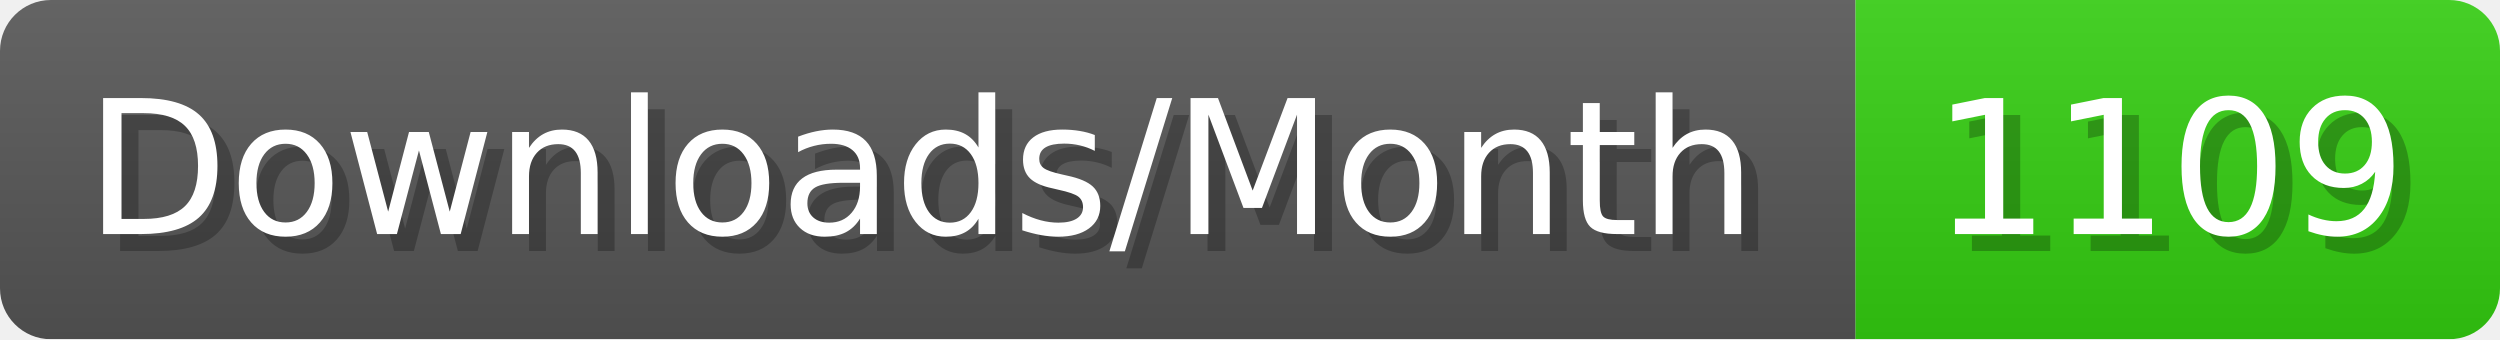
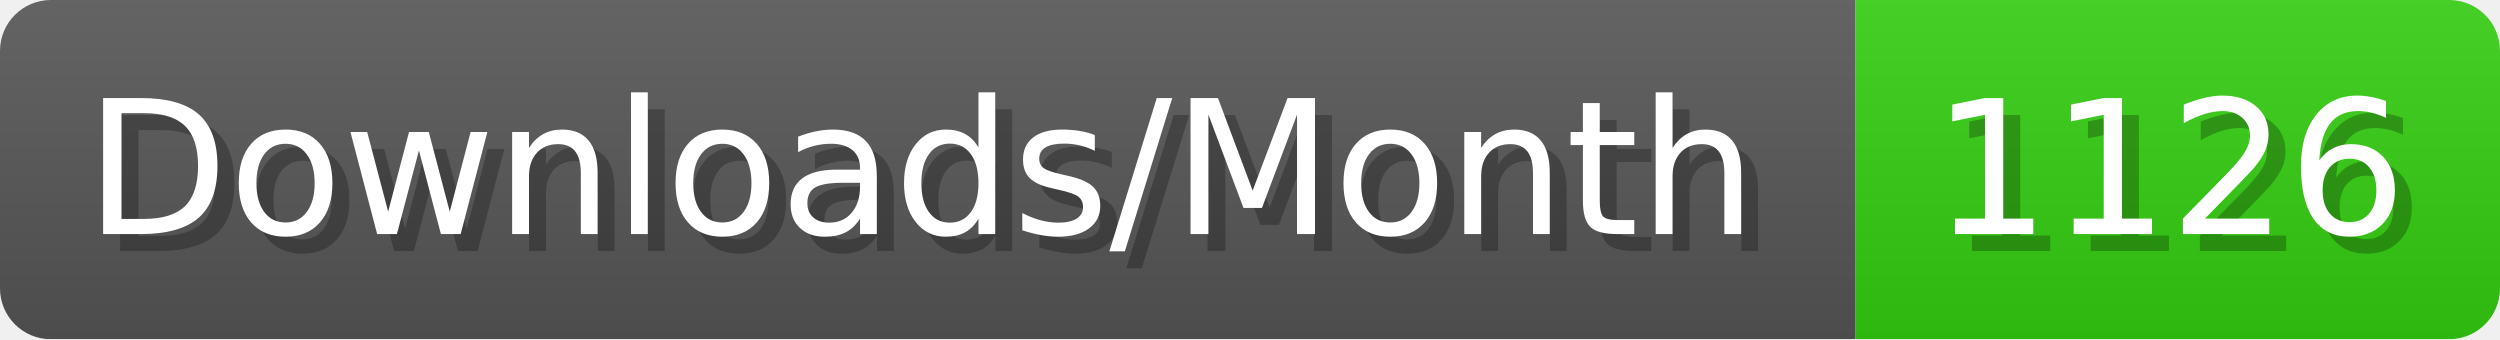
- <svg xmlns="http://www.w3.org/2000/svg" width="147.4" height="20" viewBox="0 0 1474 200" role="img" aria-label="Downloads/Month: 1109">
+ <svg xmlns="http://www.w3.org/2000/svg" width="147.4" height="20" viewBox="0 0 1474 200" role="img" aria-label="Downloads/Month: 1126">
  <linearGradient id="YlXUI" x2="0" y2="100%">
    <stop offset="0" stop-opacity=".1" stop-color="#EEE" />
    <stop offset="1" stop-opacity=".1" />
  </linearGradient>
  <mask id="JHhop">
    <rect width="1474" height="200" rx="30" fill="#FFF" />
  </mask>
  <g mask="url(#JHhop)">
    <rect width="1094" height="200" fill="#555" />
    <rect width="380" height="200" fill="#3C1" x="1094" />
    <rect width="1474" height="200" fill="url(#YlXUI)" />
  </g>
  <g aria-hidden="true" fill="#fff" text-anchor="start" font-family="Verdana,DejaVu Sans,sans-serif" font-size="110">
    <text x="60" y="148" textLength="994" fill="#000" opacity="0.25">Downloads/Month</text>
    <text x="50" y="138" textLength="994">Downloads/Month</text>
-     <text x="1149" y="148" textLength="280" fill="#000" opacity="0.25">1109</text>
-     <text x="1139" y="138" textLength="280">1109</text>
+     <text x="1149" y="148" textLength="280" fill="#000" opacity="0.25">1126</text>
+     <text x="1139" y="138" textLength="280">1126</text>
  </g>
</svg>
